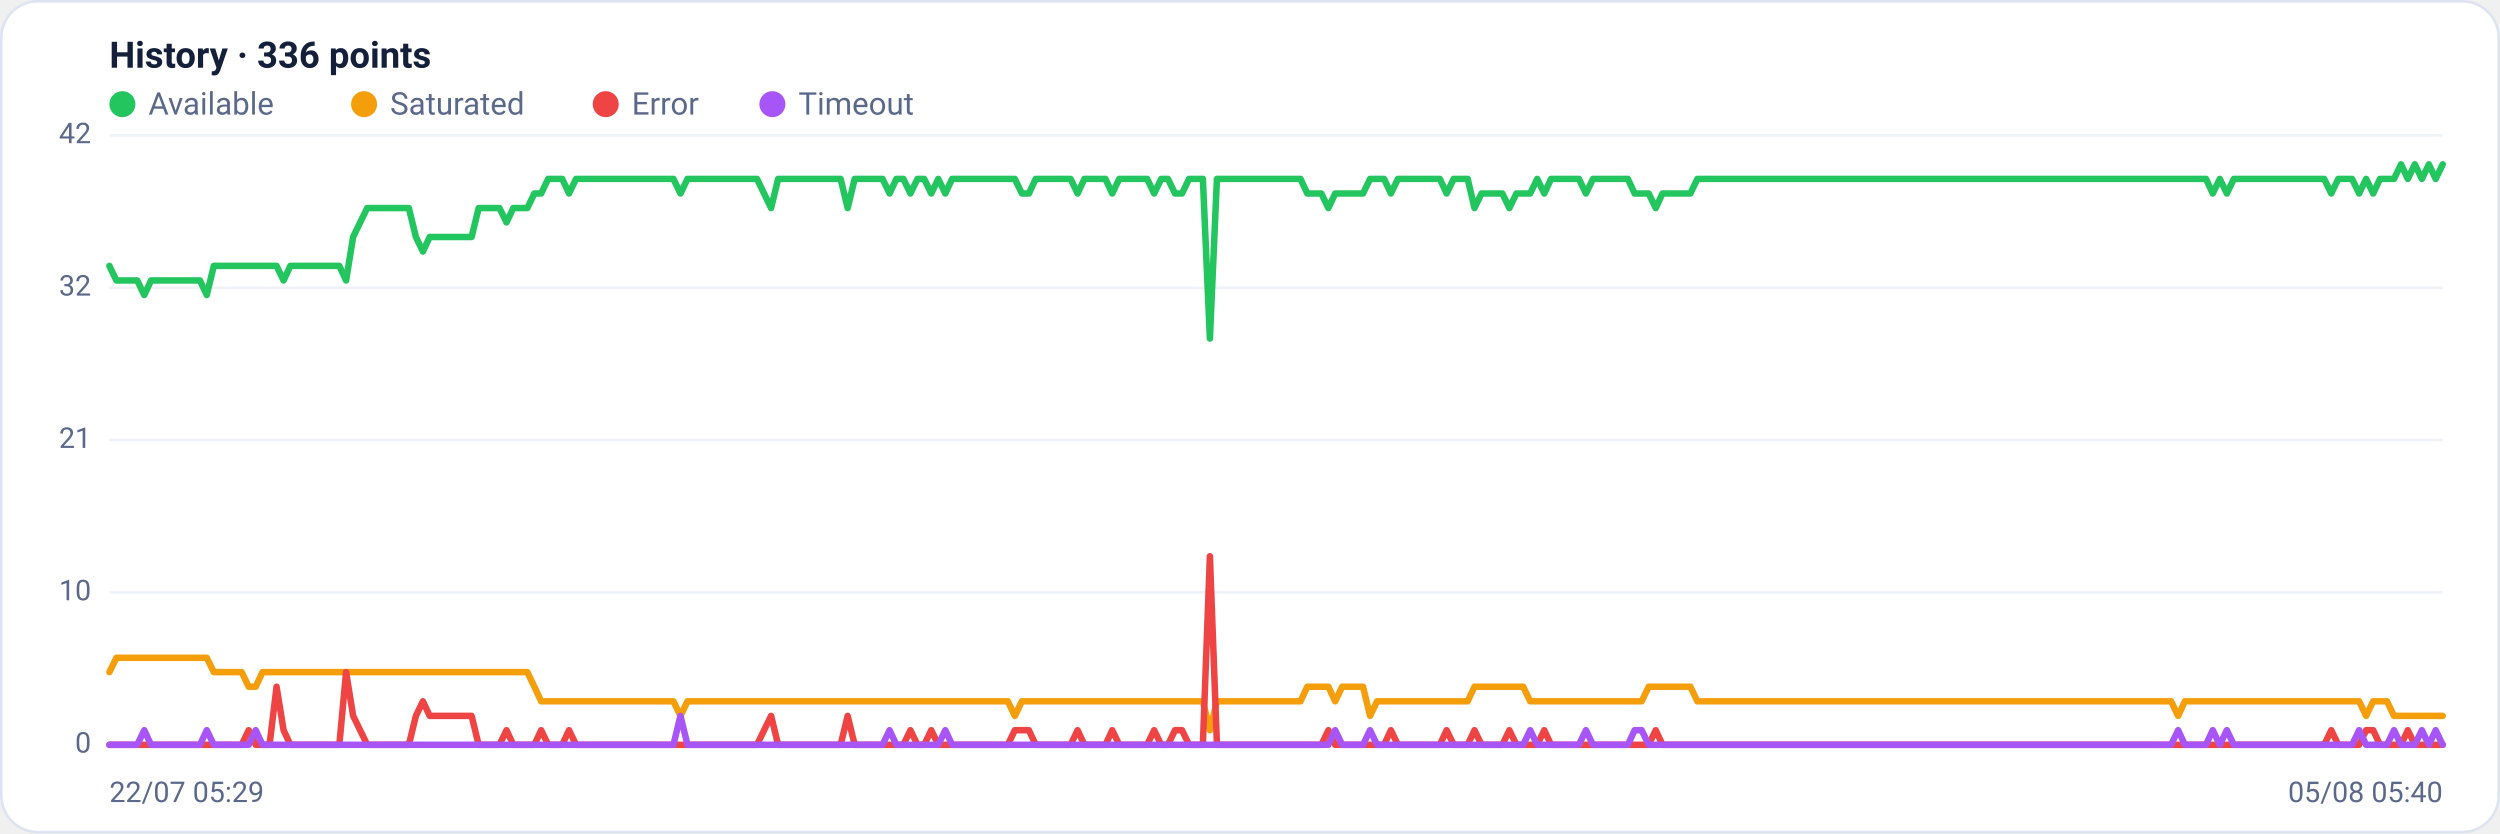
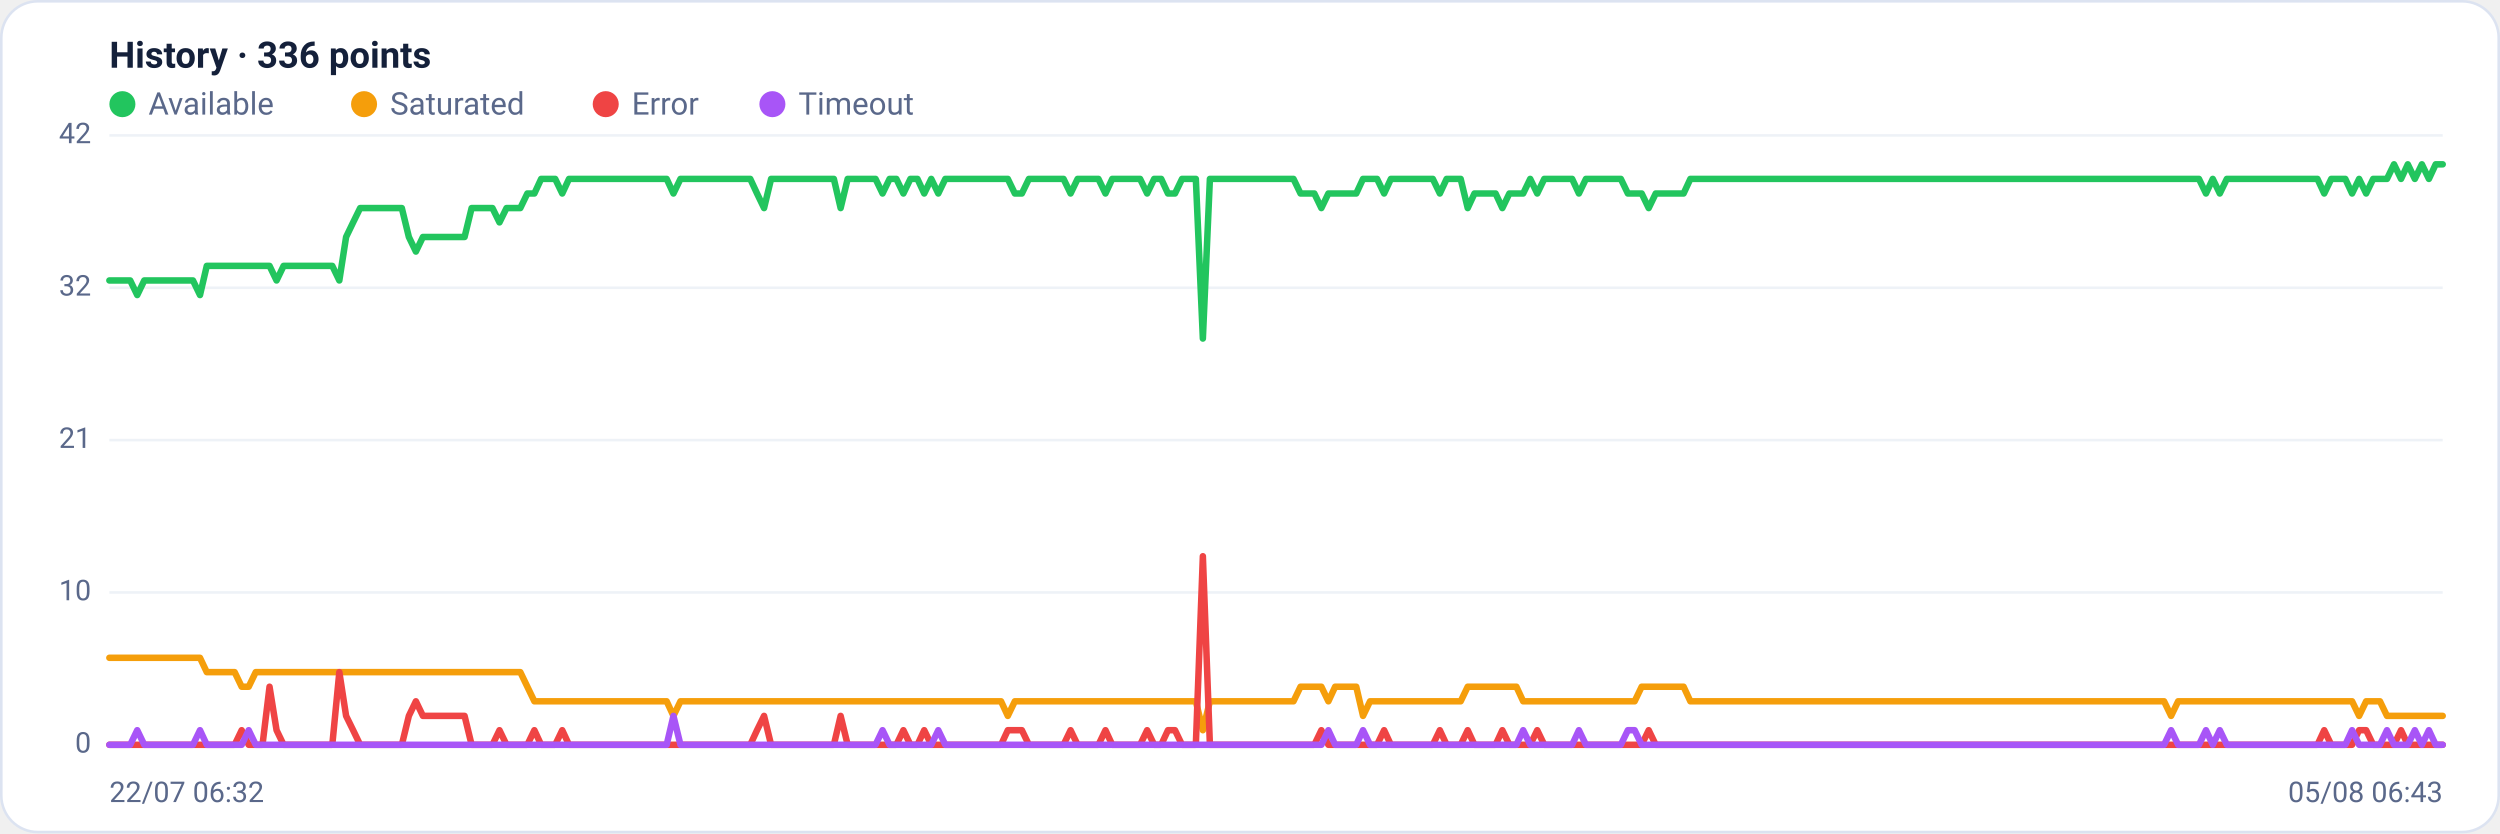
<svg xmlns="http://www.w3.org/2000/svg" viewBox="0 0 960 320" width="960" height="320" font-family="Segoe UI, system-ui, -apple-system, Roboto, Helvetica, Arial, sans-serif" role="img" aria-label="Availability history per region">
  <rect x="0.5" y="0.5" width="959" height="319" rx="14" fill="#ffffff" stroke="#dce3f1" />
  <text x="42" y="26" font-size="14" font-weight="600" fill="#14203a">History · 336 points</text>
  <circle cx="47" cy="40" r="5" fill="#22c55e" />
  <text x="57" y="44" font-size="12" fill="#5a688a">Available</text>
  <circle cx="139.8" cy="40" r="5" fill="#f59e0b" />
  <text x="149.8" y="44" font-size="12" fill="#5a688a">Saturated</text>
  <circle cx="232.6" cy="40" r="5" fill="#ef4444" />
  <text x="242.6" y="44" font-size="12" fill="#5a688a">Error</text>
  <circle cx="296.6" cy="40" r="5" fill="#a855f7" />
  <text x="306.6" y="44" font-size="12" fill="#5a688a">Timeout</text>
  <line x1="42" y1="286.0" x2="938" y2="286.0" stroke="#eef2f7" stroke-width="1" />
  <text x="35" y="289.0" text-anchor="end" font-size="11" fill="#5a688a">0</text>
  <line x1="42" y1="227.5" x2="938" y2="227.5" stroke="#eef2f7" stroke-width="1" />
  <text x="35" y="230.5" text-anchor="end" font-size="11" fill="#5a688a">10</text>
  <line x1="42" y1="169.0" x2="938" y2="169.0" stroke="#eef2f7" stroke-width="1" />
  <text x="35" y="172.0" text-anchor="end" font-size="11" fill="#5a688a">21</text>
  <line x1="42" y1="110.5" x2="938" y2="110.5" stroke="#eef2f7" stroke-width="1" />
  <text x="35" y="113.5" text-anchor="end" font-size="11" fill="#5a688a">32</text>
  <line x1="42" y1="52.0" x2="938" y2="52.0" stroke="#eef2f7" stroke-width="1" />
  <text x="35" y="55.0" text-anchor="end" font-size="11" fill="#5a688a">42</text>
-   <polyline fill="none" stroke="#22c55e" stroke-width="2.5" stroke-linejoin="round" stroke-linecap="round" points="42.0,102.1 44.7,107.7 47.3,107.7 50.0,107.7 52.7,107.7 55.4,113.3 58.0,107.7 60.7,107.7 63.4,107.7 66.1,107.7 68.7,107.7 71.4,107.7 74.1,107.7 76.8,107.7 79.4,113.3 82.1,102.1 84.8,102.1 87.5,102.1 90.1,102.1 92.8,102.1 95.5,102.1 98.2,102.1 100.8,102.1 103.5,102.1 106.2,102.1 108.9,107.7 111.5,102.1 114.2,102.1 116.9,102.1 119.6,102.1 122.2,102.1 124.9,102.1 127.6,102.1 130.3,102.1 132.9,107.7 135.6,91.0 138.3,85.4 141.0,79.9 143.6,79.9 146.3,79.9 149.0,79.9 151.7,79.9 154.3,79.9 157.0,79.9 159.7,91.0 162.4,96.6 165.0,91.0 167.7,91.0 170.4,91.0 173.1,91.0 175.7,91.0 178.4,91.0 181.1,91.0 183.8,79.9 186.4,79.9 189.1,79.9 191.8,79.9 194.5,85.4 197.1,79.9 199.8,79.9 202.5,79.9 205.2,74.3 207.8,74.3 210.5,68.7 213.2,68.7 215.9,68.7 218.5,74.3 221.2,68.7 223.9,68.7 226.5,68.7 229.2,68.7 231.9,68.7 234.6,68.7 237.2,68.7 239.9,68.7 242.6,68.7 245.3,68.7 247.9,68.7 250.6,68.7 253.3,68.7 256.0,68.7 258.6,68.7 261.3,74.3 264.0,68.7 266.7,68.7 269.3,68.7 272.0,68.7 274.7,68.7 277.4,68.7 280.0,68.7 282.7,68.7 285.4,68.7 288.1,68.7 290.7,68.7 293.4,74.3 296.1,79.9 298.8,68.7 301.4,68.7 304.1,68.7 306.8,68.7 309.5,68.7 312.1,68.7 314.8,68.7 317.5,68.7 320.2,68.7 322.8,68.7 325.5,79.9 328.2,68.7 330.9,68.7 333.5,68.7 336.2,68.7 338.9,68.7 341.6,74.3 344.2,68.7 346.9,68.7 349.6,74.3 352.3,68.7 354.9,68.7 357.6,74.3 360.3,68.7 363.0,74.3 365.6,68.7 368.3,68.7 371.0,68.7 373.7,68.7 376.3,68.7 379.0,68.7 381.7,68.7 384.4,68.7 387.0,68.7 389.7,68.7 392.4,74.3 395.1,74.3 397.7,68.7 400.4,68.7 403.1,68.7 405.7,68.7 408.4,68.7 411.1,68.7 413.8,74.3 416.4,68.7 419.1,68.7 421.8,68.7 424.5,68.7 427.1,74.3 429.8,68.7 432.5,68.7 435.2,68.7 437.8,68.7 440.5,68.7 443.2,74.3 445.9,68.7 448.5,68.7 451.2,74.3 453.9,74.3 456.6,68.7 459.2,68.7 461.9,68.7 464.6,130.0 467.3,68.7 469.9,68.7 472.6,68.7 475.3,68.7 478.0,68.7 480.6,68.7 483.3,68.7 486.0,68.7 488.7,68.7 491.3,68.7 494.0,68.7 496.7,68.7 499.4,68.7 502.0,74.3 504.7,74.3 507.4,74.3 510.1,79.9 512.7,74.3 515.4,74.3 518.1,74.3 520.8,74.3 523.4,74.3 526.1,68.7 528.8,68.7 531.5,68.7 534.1,74.3 536.8,68.7 539.5,68.7 542.2,68.7 544.8,68.7 547.5,68.7 550.2,68.7 552.9,68.7 555.5,74.3 558.2,68.7 560.9,68.7 563.6,68.7 566.2,79.9 568.9,74.3 571.6,74.3 574.3,74.3 576.9,74.3 579.6,79.9 582.3,74.3 584.9,74.3 587.6,74.3 590.3,68.7 593.0,74.3 595.6,68.7 598.3,68.7 601.0,68.7 603.7,68.7 606.3,68.7 609.0,74.3 611.7,68.7 614.4,68.7 617.0,68.7 619.7,68.7 622.4,68.7 625.1,68.7 627.7,74.3 630.4,74.3 633.1,74.3 635.8,79.9 638.4,74.3 641.1,74.3 643.8,74.3 646.5,74.3 649.1,74.3 651.8,68.7 654.5,68.7 657.2,68.7 659.8,68.7 662.5,68.7 665.2,68.7 667.9,68.7 670.5,68.7 673.2,68.7 675.9,68.7 678.6,68.7 681.2,68.7 683.9,68.7 686.6,68.7 689.3,68.7 691.9,68.7 694.6,68.7 697.3,68.7 700.0,68.7 702.6,68.7 705.3,68.7 708.0,68.7 710.7,68.7 713.3,68.7 716.0,68.7 718.7,68.7 721.4,68.7 724.0,68.7 726.7,68.7 729.4,68.7 732.1,68.7 734.7,68.7 737.4,68.7 740.1,68.7 742.8,68.7 745.4,68.7 748.1,68.7 750.8,68.7 753.5,68.7 756.1,68.7 758.8,68.7 761.5,68.7 764.1,68.7 766.8,68.7 769.5,68.7 772.2,68.7 774.8,68.7 777.5,68.7 780.2,68.7 782.9,68.7 785.5,68.7 788.2,68.7 790.9,68.7 793.6,68.7 796.2,68.7 798.9,68.7 801.6,68.7 804.3,68.7 806.9,68.7 809.6,68.7 812.3,68.7 815.0,68.7 817.6,68.7 820.3,68.7 823.0,68.7 825.7,68.7 828.3,68.7 831.0,68.7 833.7,68.7 836.4,68.7 839.0,68.7 841.7,68.7 844.4,68.7 847.1,68.7 849.7,74.3 852.4,68.7 855.1,74.3 857.8,68.7 860.4,68.7 863.1,68.7 865.8,68.7 868.5,68.7 871.1,68.7 873.8,68.7 876.5,68.7 879.2,68.7 881.8,68.7 884.5,68.7 887.2,68.7 889.9,68.7 892.5,68.7 895.2,74.3 897.9,68.7 900.6,68.7 903.2,68.7 905.9,74.3 908.6,68.7 911.3,74.3 913.9,68.7 916.6,68.7 919.3,68.7 922.0,63.1 924.6,68.7 927.3,63.1 930.0,68.7 932.7,63.1 935.3,68.7 938.0,63.1" />
-   <polyline fill="none" stroke="#f59e0b" stroke-width="2.5" stroke-linejoin="round" stroke-linecap="round" points="42.0,258.1 44.7,252.6 47.3,252.6 50.0,252.6 52.7,252.6 55.4,252.6 58.0,252.6 60.7,252.6 63.4,252.6 66.1,252.6 68.7,252.6 71.4,252.6 74.1,252.6 76.8,252.6 79.4,252.6 82.1,258.1 84.8,258.1 87.5,258.1 90.1,258.1 92.8,258.1 95.5,263.7 98.2,263.7 100.8,258.1 103.5,258.1 106.2,258.1 108.9,258.1 111.5,258.1 114.2,258.1 116.9,258.1 119.6,258.1 122.2,258.1 124.9,258.1 127.6,258.1 130.3,258.1 132.9,258.1 135.6,258.1 138.3,258.1 141.0,258.1 143.6,258.1 146.3,258.1 149.0,258.1 151.7,258.1 154.3,258.1 157.0,258.1 159.7,258.1 162.4,258.1 165.0,258.1 167.7,258.1 170.4,258.1 173.1,258.1 175.7,258.1 178.4,258.1 181.1,258.1 183.8,258.1 186.4,258.1 189.1,258.1 191.8,258.1 194.5,258.1 197.1,258.1 199.8,258.1 202.5,258.1 205.2,263.7 207.8,269.3 210.5,269.3 213.2,269.3 215.9,269.3 218.5,269.3 221.2,269.3 223.9,269.3 226.5,269.3 229.2,269.3 231.9,269.3 234.6,269.3 237.2,269.3 239.9,269.3 242.6,269.3 245.3,269.3 247.9,269.3 250.6,269.3 253.3,269.3 256.0,269.3 258.6,269.3 261.3,274.9 264.0,269.3 266.7,269.3 269.3,269.3 272.0,269.3 274.7,269.3 277.4,269.3 280.0,269.3 282.7,269.3 285.4,269.3 288.1,269.3 290.7,269.3 293.4,269.3 296.1,269.3 298.8,269.3 301.4,269.3 304.1,269.3 306.8,269.3 309.5,269.3 312.1,269.3 314.8,269.3 317.5,269.3 320.2,269.3 322.8,269.3 325.5,269.3 328.2,269.3 330.9,269.3 333.5,269.3 336.2,269.3 338.9,269.3 341.6,269.3 344.2,269.3 346.9,269.3 349.6,269.3 352.3,269.3 354.9,269.3 357.6,269.3 360.3,269.3 363.0,269.3 365.6,269.3 368.3,269.3 371.0,269.3 373.7,269.3 376.3,269.3 379.0,269.3 381.7,269.3 384.4,269.3 387.0,269.3 389.7,274.9 392.4,269.3 395.1,269.3 397.7,269.3 400.4,269.3 403.1,269.3 405.7,269.3 408.4,269.3 411.1,269.3 413.8,269.3 416.4,269.3 419.1,269.3 421.8,269.3 424.5,269.3 427.1,269.3 429.8,269.3 432.5,269.3 435.2,269.3 437.8,269.3 440.5,269.3 443.2,269.3 445.9,269.3 448.5,269.3 451.2,269.3 453.9,269.3 456.6,269.3 459.2,269.3 461.9,269.3 464.6,280.4 467.3,269.3 469.9,269.3 472.6,269.3 475.3,269.3 478.0,269.3 480.6,269.3 483.3,269.3 486.0,269.3 488.7,269.3 491.3,269.3 494.0,269.3 496.7,269.3 499.4,269.3 502.0,263.7 504.7,263.7 507.4,263.7 510.1,263.7 512.7,269.3 515.4,263.7 518.1,263.7 520.8,263.7 523.4,263.7 526.1,274.9 528.8,269.3 531.5,269.3 534.1,269.3 536.8,269.3 539.5,269.3 542.2,269.3 544.8,269.3 547.5,269.3 550.2,269.3 552.9,269.3 555.5,269.3 558.2,269.3 560.9,269.3 563.6,269.3 566.2,263.7 568.9,263.7 571.6,263.7 574.3,263.7 576.9,263.7 579.6,263.7 582.3,263.7 584.9,263.7 587.6,269.3 590.3,269.3 593.0,269.3 595.6,269.3 598.3,269.3 601.0,269.3 603.7,269.3 606.3,269.3 609.0,269.3 611.7,269.3 614.4,269.3 617.0,269.3 619.7,269.3 622.4,269.3 625.1,269.3 627.7,269.3 630.4,269.3 633.1,263.7 635.8,263.7 638.4,263.7 641.1,263.7 643.8,263.7 646.5,263.7 649.1,263.7 651.8,269.3 654.5,269.3 657.2,269.3 659.8,269.3 662.5,269.3 665.2,269.3 667.9,269.3 670.5,269.3 673.2,269.3 675.9,269.3 678.6,269.3 681.2,269.3 683.9,269.3 686.6,269.3 689.3,269.3 691.9,269.3 694.6,269.3 697.3,269.3 700.0,269.3 702.6,269.3 705.3,269.3 708.0,269.3 710.7,269.3 713.3,269.3 716.0,269.3 718.7,269.3 721.4,269.3 724.0,269.3 726.7,269.3 729.4,269.3 732.1,269.3 734.7,269.3 737.4,269.3 740.1,269.3 742.8,269.3 745.4,269.3 748.1,269.3 750.8,269.3 753.5,269.3 756.1,269.3 758.8,269.3 761.5,269.3 764.1,269.3 766.8,269.3 769.5,269.3 772.2,269.3 774.8,269.3 777.5,269.3 780.2,269.3 782.9,269.3 785.5,269.3 788.2,269.3 790.9,269.3 793.6,269.3 796.2,269.3 798.9,269.3 801.6,269.3 804.3,269.3 806.9,269.3 809.6,269.3 812.3,269.3 815.0,269.3 817.6,269.3 820.3,269.3 823.0,269.3 825.7,269.3 828.3,269.3 831.0,269.3 833.7,269.3 836.4,274.9 839.0,269.3 841.7,269.3 844.4,269.3 847.1,269.3 849.7,269.3 852.4,269.3 855.1,269.3 857.8,269.3 860.4,269.3 863.1,269.3 865.8,269.3 868.5,269.3 871.1,269.3 873.8,269.3 876.5,269.3 879.2,269.3 881.8,269.3 884.5,269.3 887.2,269.3 889.9,269.3 892.5,269.3 895.2,269.3 897.9,269.3 900.6,269.3 903.2,269.3 905.9,269.3 908.6,274.9 911.3,269.3 913.9,269.3 916.6,269.3 919.3,274.9 922.0,274.9 924.6,274.9 927.3,274.9 930.0,274.9 932.7,274.9 935.3,274.9 938.0,274.9" />
-   <polyline fill="none" stroke="#ef4444" stroke-width="2.5" stroke-linejoin="round" stroke-linecap="round" points="42.0,286.0 44.7,286.0 47.3,286.0 50.0,286.0 52.7,286.0 55.4,286.0 58.0,286.0 60.7,286.0 63.4,286.0 66.1,286.0 68.7,286.0 71.4,286.0 74.1,286.0 76.8,286.0 79.4,286.0 82.1,286.0 84.8,286.0 87.5,286.0 90.1,286.0 92.8,286.0 95.5,280.4 98.2,286.0 100.8,286.0 103.5,286.0 106.2,263.7 108.9,280.4 111.5,286.0 114.2,286.0 116.9,286.0 119.6,286.0 122.2,286.0 124.9,286.0 127.6,286.0 130.3,286.0 132.9,258.1 135.6,274.9 138.3,280.4 141.0,286.0 143.6,286.0 146.3,286.0 149.0,286.0 151.7,286.0 154.3,286.0 157.0,286.0 159.7,274.9 162.4,269.3 165.0,274.9 167.7,274.9 170.4,274.9 173.1,274.9 175.7,274.9 178.4,274.9 181.1,274.9 183.8,286.0 186.4,286.0 189.1,286.0 191.8,286.0 194.5,280.4 197.1,286.0 199.8,286.0 202.5,286.0 205.2,286.0 207.8,280.4 210.5,286.0 213.2,286.0 215.9,286.0 218.5,280.4 221.2,286.0 223.9,286.0 226.5,286.0 229.2,286.0 231.9,286.0 234.6,286.0 237.2,286.0 239.9,286.0 242.6,286.0 245.3,286.0 247.9,286.0 250.6,286.0 253.3,286.0 256.0,286.0 258.6,286.0 261.3,286.0 264.0,286.0 266.7,286.0 269.3,286.0 272.0,286.0 274.7,286.0 277.4,286.0 280.0,286.0 282.7,286.0 285.4,286.0 288.1,286.0 290.7,286.0 293.4,280.4 296.1,274.9 298.8,286.0 301.4,286.0 304.1,286.0 306.8,286.0 309.5,286.0 312.1,286.0 314.8,286.0 317.5,286.0 320.2,286.0 322.8,286.0 325.5,274.9 328.2,286.0 330.9,286.0 333.5,286.0 336.2,286.0 338.9,286.0 341.6,286.0 344.2,286.0 346.9,286.0 349.6,280.4 352.3,286.0 354.9,286.0 357.6,280.4 360.3,286.0 363.0,286.0 365.6,286.0 368.3,286.0 371.0,286.0 373.7,286.0 376.3,286.0 379.0,286.0 381.7,286.0 384.4,286.0 387.0,286.0 389.7,280.4 392.4,280.4 395.1,280.4 397.7,286.0 400.4,286.0 403.1,286.0 405.7,286.0 408.4,286.0 411.1,286.0 413.8,280.4 416.4,286.0 419.1,286.0 421.8,286.0 424.5,286.0 427.1,280.4 429.8,286.0 432.5,286.0 435.2,286.0 437.8,286.0 440.5,286.0 443.2,280.4 445.9,286.0 448.5,286.0 451.2,280.4 453.9,280.4 456.6,286.0 459.2,286.0 461.9,286.0 464.6,213.6 467.3,286.0 469.9,286.0 472.6,286.0 475.3,286.0 478.0,286.0 480.6,286.0 483.3,286.0 486.0,286.0 488.7,286.0 491.3,286.0 494.0,286.0 496.7,286.0 499.4,286.0 502.0,286.0 504.7,286.0 507.4,286.0 510.1,280.4 512.7,286.0 515.4,286.0 518.1,286.0 520.8,286.0 523.4,286.0 526.1,286.0 528.8,286.0 531.5,286.0 534.1,280.4 536.8,286.0 539.5,286.0 542.2,286.0 544.8,286.0 547.5,286.0 550.2,286.0 552.9,286.0 555.5,280.4 558.2,286.0 560.9,286.0 563.6,286.0 566.2,280.4 568.9,286.0 571.6,286.0 574.3,286.0 576.9,286.0 579.6,280.4 582.3,286.0 584.9,286.0 587.6,286.0 590.3,286.0 593.0,280.4 595.6,286.0 598.3,286.0 601.0,286.0 603.7,286.0 606.3,286.0 609.0,286.0 611.7,286.0 614.4,286.0 617.0,286.0 619.7,286.0 622.4,286.0 625.1,286.0 627.7,286.0 630.4,286.0 633.1,286.0 635.8,280.4 638.4,286.0 641.1,286.0 643.8,286.0 646.5,286.0 649.1,286.0 651.8,286.0 654.5,286.0 657.2,286.0 659.8,286.0 662.5,286.0 665.2,286.0 667.9,286.0 670.5,286.0 673.2,286.0 675.9,286.0 678.6,286.0 681.2,286.0 683.9,286.0 686.6,286.0 689.3,286.0 691.9,286.0 694.6,286.0 697.3,286.0 700.0,286.0 702.6,286.0 705.3,286.0 708.0,286.0 710.7,286.0 713.3,286.0 716.0,286.0 718.7,286.0 721.4,286.0 724.0,286.0 726.7,286.0 729.4,286.0 732.1,286.0 734.7,286.0 737.4,286.0 740.1,286.0 742.8,286.0 745.4,286.0 748.1,286.0 750.8,286.0 753.5,286.0 756.1,286.0 758.8,286.0 761.5,286.0 764.1,286.0 766.8,286.0 769.5,286.0 772.2,286.0 774.8,286.0 777.5,286.0 780.2,286.0 782.9,286.0 785.5,286.0 788.2,286.0 790.9,286.0 793.6,286.0 796.2,286.0 798.9,286.0 801.6,286.0 804.3,286.0 806.9,286.0 809.6,286.0 812.3,286.0 815.0,286.0 817.6,286.0 820.3,286.0 823.0,286.0 825.7,286.0 828.3,286.0 831.0,286.0 833.7,286.0 836.4,286.0 839.0,286.0 841.7,286.0 844.4,286.0 847.1,286.0 849.7,286.0 852.4,286.0 855.1,286.0 857.8,286.0 860.4,286.0 863.1,286.0 865.8,286.0 868.5,286.0 871.1,286.0 873.8,286.0 876.5,286.0 879.2,286.0 881.8,286.0 884.5,286.0 887.2,286.0 889.9,286.0 892.5,286.0 895.2,280.4 897.9,286.0 900.6,286.0 903.2,286.0 905.9,286.0 908.6,280.4 911.3,280.4 913.9,286.0 916.6,286.0 919.3,286.0 922.0,286.0 924.6,280.4 927.3,286.0 930.0,286.0 932.7,286.0 935.3,286.0 938.0,286.0" />
-   <polyline fill="none" stroke="#a855f7" stroke-width="2.5" stroke-linejoin="round" stroke-linecap="round" points="42.0,286.0 44.7,286.0 47.3,286.0 50.0,286.0 52.7,286.0 55.4,280.4 58.0,286.0 60.7,286.0 63.4,286.0 66.1,286.0 68.7,286.0 71.4,286.0 74.1,286.0 76.8,286.0 79.4,280.4 82.1,286.0 84.8,286.0 87.5,286.0 90.1,286.0 92.8,286.0 95.5,286.0 98.2,280.4 100.8,286.0 103.5,286.0 106.2,286.0 108.9,286.0 111.5,286.0 114.2,286.0 116.9,286.0 119.6,286.0 122.2,286.0 124.9,286.0 127.6,286.0 130.3,286.0 132.9,286.0 135.6,286.0 138.3,286.0 141.0,286.0 143.6,286.0 146.3,286.0 149.0,286.0 151.7,286.0 154.3,286.0 157.0,286.0 159.7,286.0 162.4,286.0 165.0,286.0 167.7,286.0 170.4,286.0 173.1,286.0 175.7,286.0 178.4,286.0 181.1,286.0 183.8,286.0 186.4,286.0 189.1,286.0 191.8,286.0 194.5,286.0 197.1,286.0 199.8,286.0 202.5,286.0 205.2,286.0 207.8,286.0 210.5,286.0 213.2,286.0 215.9,286.0 218.5,286.0 221.2,286.0 223.9,286.0 226.5,286.0 229.2,286.0 231.9,286.0 234.6,286.0 237.2,286.0 239.9,286.0 242.6,286.0 245.3,286.0 247.9,286.0 250.6,286.0 253.3,286.0 256.0,286.0 258.6,286.0 261.3,274.9 264.0,286.0 266.7,286.0 269.3,286.0 272.0,286.0 274.7,286.0 277.4,286.0 280.0,286.0 282.7,286.0 285.4,286.0 288.1,286.0 290.7,286.0 293.4,286.0 296.1,286.0 298.8,286.0 301.4,286.0 304.1,286.0 306.8,286.0 309.5,286.0 312.1,286.0 314.8,286.0 317.5,286.0 320.2,286.0 322.8,286.0 325.5,286.0 328.2,286.0 330.9,286.0 333.5,286.0 336.2,286.0 338.9,286.0 341.6,280.4 344.2,286.0 346.9,286.0 349.6,286.0 352.3,286.0 354.9,286.0 357.6,286.0 360.3,286.0 363.0,280.4 365.6,286.0 368.3,286.0 371.0,286.0 373.7,286.0 376.3,286.0 379.0,286.0 381.7,286.0 384.4,286.0 387.0,286.0 389.7,286.0 392.4,286.0 395.1,286.0 397.7,286.0 400.4,286.0 403.1,286.0 405.7,286.0 408.4,286.0 411.1,286.0 413.8,286.0 416.4,286.0 419.1,286.0 421.8,286.0 424.5,286.0 427.1,286.0 429.8,286.0 432.5,286.0 435.2,286.0 437.8,286.0 440.5,286.0 443.2,286.0 445.9,286.0 448.5,286.0 451.2,286.0 453.9,286.0 456.6,286.0 459.2,286.0 461.9,286.0 464.6,286.0 467.3,286.0 469.9,286.0 472.6,286.0 475.3,286.0 478.0,286.0 480.6,286.0 483.3,286.0 486.0,286.0 488.7,286.0 491.3,286.0 494.0,286.0 496.7,286.0 499.4,286.0 502.0,286.0 504.7,286.0 507.4,286.0 510.1,286.0 512.7,280.4 515.4,286.0 518.1,286.0 520.8,286.0 523.4,286.0 526.1,280.4 528.8,286.0 531.5,286.0 534.1,286.0 536.8,286.0 539.5,286.0 542.2,286.0 544.8,286.0 547.5,286.0 550.2,286.0 552.9,286.0 555.5,286.0 558.2,286.0 560.9,286.0 563.6,286.0 566.2,286.0 568.9,286.0 571.6,286.0 574.3,286.0 576.9,286.0 579.6,286.0 582.3,286.0 584.9,286.0 587.6,280.4 590.3,286.0 593.0,286.0 595.6,286.0 598.3,286.0 601.0,286.0 603.7,286.0 606.3,286.0 609.0,280.4 611.7,286.0 614.4,286.0 617.0,286.0 619.7,286.0 622.4,286.0 625.1,286.0 627.7,280.4 630.4,280.4 633.1,286.0 635.8,286.0 638.4,286.0 641.1,286.0 643.8,286.0 646.5,286.0 649.1,286.0 651.8,286.0 654.5,286.0 657.2,286.0 659.8,286.0 662.5,286.0 665.2,286.0 667.9,286.0 670.5,286.0 673.2,286.0 675.9,286.0 678.6,286.0 681.2,286.0 683.9,286.0 686.6,286.0 689.3,286.0 691.9,286.0 694.6,286.0 697.3,286.0 700.0,286.0 702.6,286.0 705.3,286.0 708.0,286.0 710.7,286.0 713.3,286.0 716.0,286.0 718.7,286.0 721.4,286.0 724.0,286.0 726.7,286.0 729.4,286.0 732.1,286.0 734.7,286.0 737.4,286.0 740.1,286.0 742.8,286.0 745.4,286.0 748.1,286.0 750.8,286.0 753.5,286.0 756.1,286.0 758.8,286.0 761.5,286.0 764.1,286.0 766.8,286.0 769.5,286.0 772.2,286.0 774.8,286.0 777.5,286.0 780.2,286.0 782.9,286.0 785.5,286.0 788.2,286.0 790.9,286.0 793.6,286.0 796.2,286.0 798.9,286.0 801.6,286.0 804.3,286.0 806.9,286.0 809.6,286.0 812.3,286.0 815.0,286.0 817.6,286.0 820.3,286.0 823.0,286.0 825.7,286.0 828.3,286.0 831.0,286.0 833.7,286.0 836.4,280.4 839.0,286.0 841.7,286.0 844.4,286.0 847.1,286.0 849.7,280.4 852.4,286.0 855.1,280.4 857.8,286.0 860.4,286.0 863.1,286.0 865.8,286.0 868.5,286.0 871.1,286.0 873.8,286.0 876.5,286.0 879.2,286.0 881.8,286.0 884.5,286.0 887.2,286.0 889.9,286.0 892.5,286.0 895.2,286.0 897.9,286.0 900.6,286.0 903.2,286.0 905.9,280.4 908.6,286.0 911.3,286.0 913.9,286.0 916.6,286.0 919.3,280.4 922.0,286.0 924.6,286.0 927.3,286.0 930.0,280.4 932.7,286.0 935.3,280.4 938.0,286.0" />
-   <text x="42" y="308" font-size="11" fill="#5a688a">22/07 05:29</text>
-   <text x="938" y="308" text-anchor="end" font-size="11" fill="#5a688a">05/08 05:40</text>
+   <polyline fill="none" stroke="#22c55e" stroke-width="2.5" stroke-linejoin="round" stroke-linecap="round" points="42.0,107.7 44.7,107.7 47.3,107.7 50.0,107.7 52.7,113.3 55.4,107.7 58.0,107.7 60.7,107.7 63.4,107.7 66.1,107.7 68.7,107.7 71.4,107.7 74.1,107.7 76.8,113.3 79.4,102.1 82.1,102.1 84.8,102.1 87.5,102.1 90.1,102.1 92.8,102.1 95.5,102.1 98.2,102.1 100.8,102.1 103.5,102.1 106.2,107.7 108.9,102.1 111.5,102.1 114.2,102.1 116.9,102.1 119.6,102.1 122.2,102.1 124.9,102.1 127.6,102.1 130.3,107.7 132.9,91.0 135.6,85.4 138.3,79.9 141.0,79.9 143.6,79.9 146.3,79.9 149.0,79.9 151.7,79.9 154.3,79.9 157.0,91.0 159.7,96.6 162.4,91.0 165.0,91.0 167.7,91.0 170.4,91.0 173.1,91.0 175.7,91.0 178.4,91.0 181.1,79.9 183.8,79.9 186.4,79.9 189.1,79.9 191.8,85.4 194.5,79.9 197.1,79.9 199.8,79.9 202.5,74.3 205.2,74.3 207.8,68.7 210.5,68.7 213.2,68.7 215.9,74.3 218.5,68.7 221.2,68.7 223.9,68.7 226.5,68.7 229.2,68.7 231.9,68.7 234.6,68.7 237.2,68.7 239.9,68.7 242.6,68.7 245.3,68.7 247.9,68.7 250.6,68.7 253.3,68.7 256.0,68.7 258.6,74.3 261.3,68.7 264.0,68.7 266.7,68.7 269.3,68.7 272.0,68.7 274.7,68.7 277.4,68.7 280.0,68.7 282.7,68.7 285.4,68.7 288.1,68.7 290.7,74.3 293.4,79.9 296.1,68.7 298.8,68.7 301.4,68.7 304.1,68.7 306.8,68.7 309.5,68.7 312.1,68.7 314.8,68.7 317.5,68.7 320.2,68.7 322.8,79.9 325.5,68.7 328.2,68.7 330.9,68.7 333.5,68.7 336.2,68.7 338.9,74.3 341.6,68.7 344.2,68.7 346.9,74.3 349.6,68.7 352.3,68.7 354.9,74.3 357.6,68.7 360.3,74.3 363.0,68.7 365.6,68.7 368.3,68.7 371.0,68.7 373.7,68.7 376.3,68.7 379.0,68.7 381.7,68.7 384.4,68.7 387.0,68.7 389.7,74.3 392.4,74.3 395.1,68.7 397.7,68.7 400.4,68.7 403.1,68.7 405.7,68.7 408.4,68.7 411.1,74.3 413.8,68.7 416.4,68.7 419.1,68.7 421.8,68.7 424.5,74.3 427.1,68.7 429.8,68.7 432.5,68.7 435.2,68.7 437.8,68.7 440.5,74.3 443.2,68.7 445.9,68.7 448.5,74.3 451.2,74.3 453.9,68.7 456.6,68.7 459.2,68.7 461.9,130.0 464.6,68.7 467.3,68.7 469.9,68.7 472.6,68.7 475.3,68.7 478.0,68.7 480.6,68.7 483.3,68.7 486.0,68.7 488.7,68.7 491.3,68.7 494.0,68.7 496.7,68.7 499.4,74.3 502.0,74.3 504.7,74.3 507.4,79.9 510.1,74.3 512.7,74.3 515.4,74.3 518.1,74.3 520.8,74.3 523.4,68.7 526.1,68.7 528.8,68.7 531.5,74.3 534.1,68.7 536.8,68.7 539.5,68.7 542.2,68.7 544.8,68.7 547.5,68.7 550.2,68.7 552.9,74.3 555.5,68.7 558.2,68.7 560.9,68.7 563.6,79.9 566.2,74.3 568.9,74.3 571.6,74.3 574.3,74.3 576.9,79.9 579.6,74.3 582.3,74.3 584.9,74.3 587.6,68.7 590.3,74.3 593.0,68.7 595.6,68.7 598.3,68.7 601.0,68.7 603.7,68.7 606.3,74.3 609.0,68.7 611.7,68.7 614.4,68.7 617.0,68.7 619.7,68.7 622.4,68.7 625.1,74.3 627.7,74.3 630.4,74.3 633.1,79.9 635.8,74.3 638.4,74.3 641.1,74.3 643.8,74.3 646.5,74.3 649.1,68.7 651.8,68.7 654.5,68.7 657.2,68.7 659.8,68.7 662.5,68.7 665.2,68.7 667.9,68.7 670.5,68.7 673.2,68.7 675.9,68.7 678.6,68.7 681.2,68.7 683.9,68.7 686.6,68.7 689.3,68.7 691.9,68.7 694.6,68.7 697.3,68.7 700.0,68.7 702.6,68.7 705.3,68.7 708.0,68.7 710.7,68.7 713.3,68.7 716.0,68.7 718.7,68.7 721.4,68.7 724.0,68.7 726.7,68.7 729.4,68.7 732.1,68.7 734.7,68.7 737.4,68.7 740.1,68.7 742.8,68.7 745.4,68.7 748.1,68.7 750.8,68.7 753.5,68.7 756.1,68.7 758.8,68.7 761.5,68.7 764.1,68.7 766.8,68.7 769.5,68.7 772.2,68.7 774.8,68.7 777.5,68.7 780.2,68.7 782.9,68.7 785.5,68.7 788.2,68.7 790.9,68.7 793.6,68.7 796.2,68.7 798.9,68.7 801.6,68.7 804.3,68.7 806.9,68.7 809.6,68.7 812.3,68.7 815.0,68.7 817.6,68.7 820.3,68.7 823.0,68.7 825.7,68.7 828.3,68.7 831.0,68.7 833.7,68.7 836.4,68.7 839.0,68.7 841.7,68.7 844.4,68.7 847.1,74.3 849.7,68.7 852.4,74.3 855.1,68.7 857.8,68.7 860.4,68.7 863.1,68.7 865.8,68.7 868.5,68.7 871.1,68.7 873.8,68.7 876.5,68.7 879.2,68.7 881.8,68.7 884.5,68.7 887.2,68.7 889.9,68.7 892.5,74.3 895.2,68.7 897.9,68.7 900.6,68.7 903.2,74.3 905.9,68.7 908.6,74.3 911.3,68.7 913.9,68.7 916.6,68.7 919.3,63.1 922.0,68.7 924.6,63.1 927.3,68.7 930.0,63.1 932.7,68.7 935.3,63.1 938.0,63.1" />
+   <polyline fill="none" stroke="#f59e0b" stroke-width="2.5" stroke-linejoin="round" stroke-linecap="round" points="42.0,252.6 44.7,252.6 47.3,252.6 50.0,252.6 52.7,252.6 55.4,252.6 58.0,252.6 60.7,252.6 63.4,252.6 66.1,252.6 68.7,252.6 71.4,252.6 74.1,252.6 76.8,252.6 79.4,258.1 82.1,258.1 84.8,258.1 87.5,258.1 90.1,258.1 92.8,263.7 95.5,263.7 98.2,258.1 100.8,258.1 103.5,258.1 106.2,258.1 108.9,258.1 111.5,258.1 114.2,258.1 116.9,258.1 119.6,258.1 122.2,258.1 124.9,258.1 127.6,258.1 130.3,258.1 132.9,258.1 135.6,258.1 138.3,258.1 141.0,258.1 143.6,258.1 146.3,258.1 149.0,258.1 151.7,258.1 154.3,258.1 157.0,258.1 159.7,258.1 162.4,258.1 165.0,258.1 167.7,258.1 170.4,258.1 173.1,258.1 175.7,258.1 178.4,258.1 181.1,258.1 183.8,258.1 186.4,258.1 189.1,258.1 191.8,258.1 194.5,258.1 197.1,258.1 199.8,258.1 202.5,263.7 205.2,269.3 207.8,269.3 210.5,269.3 213.2,269.3 215.9,269.3 218.5,269.3 221.2,269.3 223.9,269.3 226.5,269.3 229.2,269.3 231.9,269.3 234.6,269.3 237.2,269.3 239.9,269.3 242.6,269.3 245.3,269.3 247.9,269.3 250.6,269.3 253.3,269.3 256.0,269.3 258.6,274.9 261.3,269.3 264.0,269.3 266.7,269.3 269.3,269.3 272.0,269.3 274.7,269.3 277.4,269.3 280.0,269.3 282.7,269.3 285.4,269.3 288.1,269.3 290.7,269.3 293.4,269.3 296.1,269.3 298.8,269.3 301.4,269.3 304.1,269.3 306.8,269.3 309.5,269.3 312.1,269.3 314.8,269.3 317.5,269.3 320.2,269.3 322.8,269.3 325.5,269.3 328.2,269.3 330.9,269.3 333.5,269.3 336.2,269.3 338.9,269.3 341.6,269.3 344.2,269.3 346.9,269.3 349.6,269.3 352.3,269.3 354.9,269.3 357.6,269.3 360.3,269.3 363.0,269.3 365.6,269.3 368.3,269.3 371.0,269.3 373.7,269.3 376.3,269.3 379.0,269.3 381.7,269.3 384.4,269.3 387.0,274.9 389.7,269.3 392.4,269.3 395.1,269.3 397.7,269.3 400.4,269.3 403.1,269.3 405.7,269.3 408.4,269.3 411.1,269.3 413.8,269.3 416.4,269.3 419.1,269.3 421.8,269.3 424.5,269.3 427.1,269.3 429.8,269.3 432.5,269.3 435.2,269.3 437.8,269.3 440.5,269.3 443.2,269.3 445.9,269.3 448.5,269.3 451.2,269.3 453.9,269.3 456.6,269.3 459.2,269.3 461.9,280.4 464.6,269.3 467.3,269.3 469.9,269.3 472.6,269.3 475.3,269.3 478.0,269.3 480.6,269.3 483.3,269.3 486.0,269.3 488.7,269.3 491.3,269.3 494.0,269.3 496.7,269.3 499.4,263.7 502.0,263.7 504.7,263.7 507.4,263.7 510.1,269.3 512.7,263.7 515.4,263.7 518.1,263.7 520.8,263.7 523.4,274.9 526.1,269.3 528.8,269.3 531.5,269.3 534.1,269.3 536.8,269.3 539.5,269.3 542.2,269.3 544.8,269.3 547.5,269.3 550.2,269.3 552.9,269.3 555.5,269.3 558.2,269.3 560.9,269.3 563.6,263.7 566.2,263.7 568.9,263.7 571.6,263.7 574.3,263.7 576.9,263.7 579.6,263.7 582.3,263.7 584.9,269.3 587.6,269.3 590.3,269.3 593.0,269.3 595.6,269.3 598.3,269.3 601.0,269.3 603.7,269.3 606.3,269.3 609.0,269.3 611.7,269.3 614.4,269.3 617.0,269.3 619.7,269.3 622.4,269.3 625.1,269.3 627.7,269.3 630.4,263.7 633.1,263.7 635.8,263.7 638.4,263.7 641.1,263.7 643.8,263.7 646.5,263.7 649.1,269.3 651.8,269.3 654.5,269.3 657.2,269.3 659.8,269.3 662.5,269.3 665.2,269.3 667.9,269.3 670.5,269.3 673.2,269.3 675.9,269.3 678.6,269.3 681.2,269.3 683.9,269.3 686.6,269.3 689.3,269.3 691.9,269.3 694.6,269.3 697.3,269.3 700.0,269.3 702.6,269.3 705.3,269.3 708.0,269.3 710.7,269.3 713.3,269.3 716.0,269.3 718.7,269.3 721.4,269.3 724.0,269.3 726.7,269.3 729.4,269.3 732.1,269.3 734.7,269.3 737.4,269.3 740.1,269.3 742.8,269.3 745.4,269.3 748.1,269.3 750.8,269.3 753.5,269.3 756.1,269.3 758.8,269.3 761.5,269.3 764.1,269.3 766.8,269.3 769.5,269.3 772.2,269.3 774.8,269.3 777.5,269.3 780.2,269.3 782.9,269.3 785.5,269.3 788.2,269.3 790.9,269.3 793.6,269.3 796.2,269.3 798.9,269.3 801.6,269.3 804.3,269.3 806.9,269.3 809.6,269.3 812.3,269.3 815.0,269.3 817.6,269.3 820.3,269.3 823.0,269.3 825.7,269.3 828.3,269.3 831.0,269.3 833.7,274.9 836.4,269.3 839.0,269.3 841.7,269.3 844.4,269.3 847.1,269.3 849.7,269.3 852.4,269.3 855.1,269.3 857.8,269.3 860.4,269.3 863.1,269.3 865.8,269.3 868.5,269.3 871.1,269.3 873.8,269.3 876.5,269.3 879.2,269.3 881.8,269.3 884.5,269.3 887.2,269.3 889.9,269.3 892.5,269.3 895.2,269.3 897.9,269.3 900.6,269.3 903.2,269.3 905.9,274.9 908.6,269.3 911.3,269.3 913.9,269.3 916.6,274.9 919.3,274.9 922.0,274.9 924.6,274.9 927.3,274.9 930.0,274.9 932.7,274.9 935.3,274.9 938.0,274.9" />
+   <polyline fill="none" stroke="#ef4444" stroke-width="2.5" stroke-linejoin="round" stroke-linecap="round" points="42.0,286.0 44.7,286.0 47.3,286.0 50.0,286.0 52.7,286.0 55.4,286.0 58.0,286.0 60.7,286.0 63.4,286.0 66.1,286.0 68.7,286.0 71.4,286.0 74.1,286.0 76.8,286.0 79.4,286.0 82.1,286.0 84.8,286.0 87.5,286.0 90.1,286.0 92.8,280.4 95.5,286.0 98.2,286.0 100.8,286.0 103.5,263.7 106.2,280.4 108.9,286.0 111.5,286.0 114.2,286.0 116.9,286.0 119.6,286.0 122.2,286.0 124.9,286.0 127.6,286.0 130.3,258.1 132.9,274.9 135.6,280.4 138.3,286.0 141.0,286.0 143.6,286.0 146.3,286.0 149.0,286.0 151.7,286.0 154.3,286.0 157.0,274.9 159.7,269.3 162.4,274.9 165.0,274.9 167.7,274.9 170.4,274.9 173.1,274.9 175.7,274.9 178.4,274.9 181.1,286.0 183.8,286.0 186.4,286.0 189.1,286.0 191.8,280.4 194.5,286.0 197.1,286.0 199.8,286.0 202.5,286.0 205.2,280.4 207.8,286.0 210.5,286.0 213.2,286.0 215.9,280.4 218.5,286.0 221.2,286.0 223.9,286.0 226.5,286.0 229.2,286.0 231.9,286.0 234.6,286.0 237.2,286.0 239.9,286.0 242.6,286.0 245.3,286.0 247.9,286.0 250.6,286.0 253.3,286.0 256.0,286.0 258.6,286.0 261.3,286.0 264.0,286.0 266.7,286.0 269.3,286.0 272.0,286.0 274.7,286.0 277.4,286.0 280.0,286.0 282.7,286.0 285.4,286.0 288.1,286.0 290.7,280.4 293.4,274.9 296.1,286.0 298.8,286.0 301.4,286.0 304.1,286.0 306.8,286.0 309.5,286.0 312.1,286.0 314.8,286.0 317.5,286.0 320.2,286.0 322.8,274.9 325.5,286.0 328.2,286.0 330.9,286.0 333.5,286.0 336.2,286.0 338.9,286.0 341.6,286.0 344.2,286.0 346.9,280.4 349.6,286.0 352.3,286.0 354.9,280.4 357.6,286.0 360.3,286.0 363.0,286.0 365.6,286.0 368.3,286.0 371.0,286.0 373.7,286.0 376.3,286.0 379.0,286.0 381.7,286.0 384.4,286.0 387.0,280.4 389.7,280.4 392.4,280.4 395.1,286.0 397.7,286.0 400.4,286.0 403.1,286.0 405.7,286.0 408.4,286.0 411.1,280.4 413.8,286.0 416.4,286.0 419.1,286.0 421.8,286.0 424.5,280.4 427.1,286.0 429.8,286.0 432.5,286.0 435.2,286.0 437.8,286.0 440.5,280.4 443.2,286.0 445.9,286.0 448.5,280.4 451.2,280.4 453.9,286.0 456.6,286.0 459.2,286.0 461.9,213.6 464.6,286.0 467.3,286.0 469.9,286.0 472.6,286.0 475.3,286.0 478.0,286.0 480.6,286.0 483.3,286.0 486.0,286.0 488.7,286.0 491.3,286.0 494.0,286.0 496.7,286.0 499.4,286.0 502.0,286.0 504.7,286.0 507.4,280.4 510.1,286.0 512.7,286.0 515.4,286.0 518.1,286.0 520.8,286.0 523.4,286.0 526.1,286.0 528.8,286.0 531.5,280.4 534.1,286.0 536.8,286.0 539.5,286.0 542.2,286.0 544.8,286.0 547.5,286.0 550.2,286.0 552.9,280.4 555.5,286.0 558.2,286.0 560.9,286.0 563.6,280.4 566.2,286.0 568.9,286.0 571.6,286.0 574.3,286.0 576.9,280.4 579.6,286.0 582.3,286.0 584.9,286.0 587.6,286.0 590.3,280.4 593.0,286.0 595.6,286.0 598.3,286.0 601.0,286.0 603.7,286.0 606.3,286.0 609.0,286.0 611.7,286.0 614.4,286.0 617.0,286.0 619.7,286.0 622.4,286.0 625.1,286.0 627.7,286.0 630.4,286.0 633.1,280.4 635.8,286.0 638.4,286.0 641.1,286.0 643.8,286.0 646.5,286.0 649.1,286.0 651.8,286.0 654.5,286.0 657.2,286.0 659.8,286.0 662.5,286.0 665.2,286.0 667.9,286.0 670.5,286.0 673.2,286.0 675.9,286.0 678.6,286.0 681.2,286.0 683.9,286.0 686.6,286.0 689.3,286.0 691.9,286.0 694.6,286.0 697.3,286.0 700.0,286.0 702.6,286.0 705.3,286.0 708.0,286.0 710.7,286.0 713.3,286.0 716.0,286.0 718.7,286.0 721.4,286.0 724.0,286.0 726.7,286.0 729.4,286.0 732.1,286.0 734.7,286.0 737.4,286.0 740.1,286.0 742.8,286.0 745.4,286.0 748.1,286.0 750.8,286.0 753.5,286.0 756.1,286.0 758.8,286.0 761.5,286.0 764.1,286.0 766.8,286.0 769.5,286.0 772.2,286.0 774.8,286.0 777.5,286.0 780.2,286.0 782.9,286.0 785.5,286.0 788.2,286.0 790.9,286.0 793.6,286.0 796.2,286.0 798.9,286.0 801.6,286.0 804.3,286.0 806.9,286.0 809.6,286.0 812.3,286.0 815.0,286.0 817.6,286.0 820.3,286.0 823.0,286.0 825.7,286.0 828.3,286.0 831.0,286.0 833.7,286.0 836.4,286.0 839.0,286.0 841.7,286.0 844.4,286.0 847.1,286.0 849.7,286.0 852.4,286.0 855.1,286.0 857.8,286.0 860.4,286.0 863.1,286.0 865.8,286.0 868.5,286.0 871.1,286.0 873.8,286.0 876.5,286.0 879.2,286.0 881.8,286.0 884.5,286.0 887.2,286.0 889.9,286.0 892.5,280.4 895.2,286.0 897.9,286.0 900.6,286.0 903.2,286.0 905.9,280.4 908.6,280.4 911.3,286.0 913.9,286.0 916.6,286.0 919.3,286.0 922.0,280.4 924.6,286.0 927.3,286.0 930.0,286.0 932.7,286.0 935.3,286.0 938.0,286.0" />
+   <polyline fill="none" stroke="#a855f7" stroke-width="2.5" stroke-linejoin="round" stroke-linecap="round" points="42.0,286.0 44.7,286.0 47.3,286.0 50.0,286.0 52.7,280.4 55.4,286.0 58.0,286.0 60.7,286.0 63.4,286.0 66.1,286.0 68.7,286.0 71.4,286.0 74.1,286.0 76.8,280.4 79.4,286.0 82.1,286.0 84.8,286.0 87.5,286.0 90.1,286.0 92.8,286.0 95.5,280.4 98.2,286.0 100.8,286.0 103.5,286.0 106.2,286.0 108.9,286.0 111.5,286.0 114.2,286.0 116.9,286.0 119.6,286.0 122.2,286.0 124.9,286.0 127.6,286.0 130.3,286.0 132.9,286.0 135.6,286.0 138.3,286.0 141.0,286.0 143.6,286.0 146.3,286.0 149.0,286.0 151.7,286.0 154.3,286.0 157.0,286.0 159.7,286.0 162.4,286.0 165.0,286.0 167.7,286.0 170.4,286.0 173.1,286.0 175.7,286.0 178.4,286.0 181.1,286.0 183.8,286.0 186.4,286.0 189.1,286.0 191.8,286.0 194.5,286.0 197.1,286.0 199.8,286.0 202.5,286.0 205.2,286.0 207.8,286.0 210.5,286.0 213.2,286.0 215.9,286.0 218.5,286.0 221.2,286.0 223.9,286.0 226.5,286.0 229.2,286.0 231.9,286.0 234.6,286.0 237.2,286.0 239.9,286.0 242.6,286.0 245.3,286.0 247.9,286.0 250.6,286.0 253.3,286.0 256.0,286.0 258.6,274.9 261.3,286.0 264.0,286.0 266.7,286.0 269.3,286.0 272.0,286.0 274.7,286.0 277.4,286.0 280.0,286.0 282.7,286.0 285.4,286.0 288.1,286.0 290.7,286.0 293.4,286.0 296.1,286.0 298.8,286.0 301.4,286.0 304.1,286.0 306.8,286.0 309.5,286.0 312.1,286.0 314.8,286.0 317.5,286.0 320.2,286.0 322.8,286.0 325.5,286.0 328.2,286.0 330.9,286.0 333.5,286.0 336.2,286.0 338.9,280.4 341.6,286.0 344.2,286.0 346.9,286.0 349.6,286.0 352.3,286.0 354.9,286.0 357.6,286.0 360.3,280.4 363.0,286.0 365.6,286.0 368.3,286.0 371.0,286.0 373.7,286.0 376.3,286.0 379.0,286.0 381.7,286.0 384.4,286.0 387.0,286.0 389.7,286.0 392.4,286.0 395.1,286.0 397.7,286.0 400.4,286.0 403.1,286.0 405.7,286.0 408.4,286.0 411.1,286.0 413.8,286.0 416.4,286.0 419.1,286.0 421.8,286.0 424.5,286.0 427.1,286.0 429.8,286.0 432.5,286.0 435.2,286.0 437.8,286.0 440.5,286.0 443.2,286.0 445.9,286.0 448.5,286.0 451.2,286.0 453.9,286.0 456.6,286.0 459.2,286.0 461.9,286.0 464.6,286.0 467.3,286.0 469.9,286.0 472.6,286.0 475.3,286.0 478.0,286.0 480.6,286.0 483.3,286.0 486.0,286.0 488.7,286.0 491.3,286.0 494.0,286.0 496.7,286.0 499.4,286.0 502.0,286.0 504.7,286.0 507.4,286.0 510.1,280.4 512.7,286.0 515.4,286.0 518.1,286.0 520.8,286.0 523.4,280.4 526.1,286.0 528.8,286.0 531.5,286.0 534.1,286.0 536.8,286.0 539.5,286.0 542.2,286.0 544.8,286.0 547.5,286.0 550.2,286.0 552.9,286.0 555.5,286.0 558.2,286.0 560.9,286.0 563.6,286.0 566.2,286.0 568.9,286.0 571.6,286.0 574.3,286.0 576.9,286.0 579.6,286.0 582.3,286.0 584.9,280.4 587.6,286.0 590.3,286.0 593.0,286.0 595.6,286.0 598.3,286.0 601.0,286.0 603.7,286.0 606.3,280.4 609.0,286.0 611.7,286.0 614.4,286.0 617.0,286.0 619.7,286.0 622.4,286.0 625.1,280.4 627.7,280.4 630.4,286.0 633.1,286.0 635.8,286.0 638.4,286.0 641.1,286.0 643.8,286.0 646.5,286.0 649.1,286.0 651.8,286.0 654.5,286.0 657.2,286.0 659.8,286.0 662.5,286.0 665.2,286.0 667.9,286.0 670.5,286.0 673.2,286.0 675.9,286.0 678.6,286.0 681.2,286.0 683.9,286.0 686.6,286.0 689.3,286.0 691.9,286.0 694.6,286.0 697.3,286.0 700.0,286.0 702.6,286.0 705.3,286.0 708.0,286.0 710.7,286.0 713.3,286.0 716.0,286.0 718.7,286.0 721.4,286.0 724.0,286.0 726.7,286.0 729.4,286.0 732.1,286.0 734.7,286.0 737.4,286.0 740.1,286.0 742.8,286.0 745.4,286.0 748.1,286.0 750.8,286.0 753.5,286.0 756.1,286.0 758.8,286.0 761.5,286.0 764.1,286.0 766.8,286.0 769.5,286.0 772.2,286.0 774.8,286.0 777.5,286.0 780.2,286.0 782.9,286.0 785.5,286.0 788.2,286.0 790.9,286.0 793.6,286.0 796.2,286.0 798.9,286.0 801.6,286.0 804.3,286.0 806.9,286.0 809.6,286.0 812.3,286.0 815.0,286.0 817.6,286.0 820.3,286.0 823.0,286.0 825.7,286.0 828.3,286.0 831.0,286.0 833.7,280.4 836.4,286.0 839.0,286.0 841.7,286.0 844.4,286.0 847.1,280.4 849.7,286.0 852.4,280.4 855.1,286.0 857.8,286.0 860.4,286.0 863.1,286.0 865.8,286.0 868.5,286.0 871.1,286.0 873.8,286.0 876.5,286.0 879.2,286.0 881.8,286.0 884.5,286.0 887.2,286.0 889.9,286.0 892.5,286.0 895.2,286.0 897.9,286.0 900.6,286.0 903.2,280.4 905.9,286.0 908.6,286.0 911.3,286.0 913.9,286.0 916.6,280.4 919.3,286.0 922.0,286.0 924.6,286.0 927.3,280.4 930.0,286.0 932.7,280.4 935.3,286.0 938.0,286.0" />
+   <text x="42" y="308" font-size="11" fill="#5a688a">22/07 06:32</text>
+   <text x="938" y="308" text-anchor="end" font-size="11" fill="#5a688a">05/08 06:43</text>
</svg>
